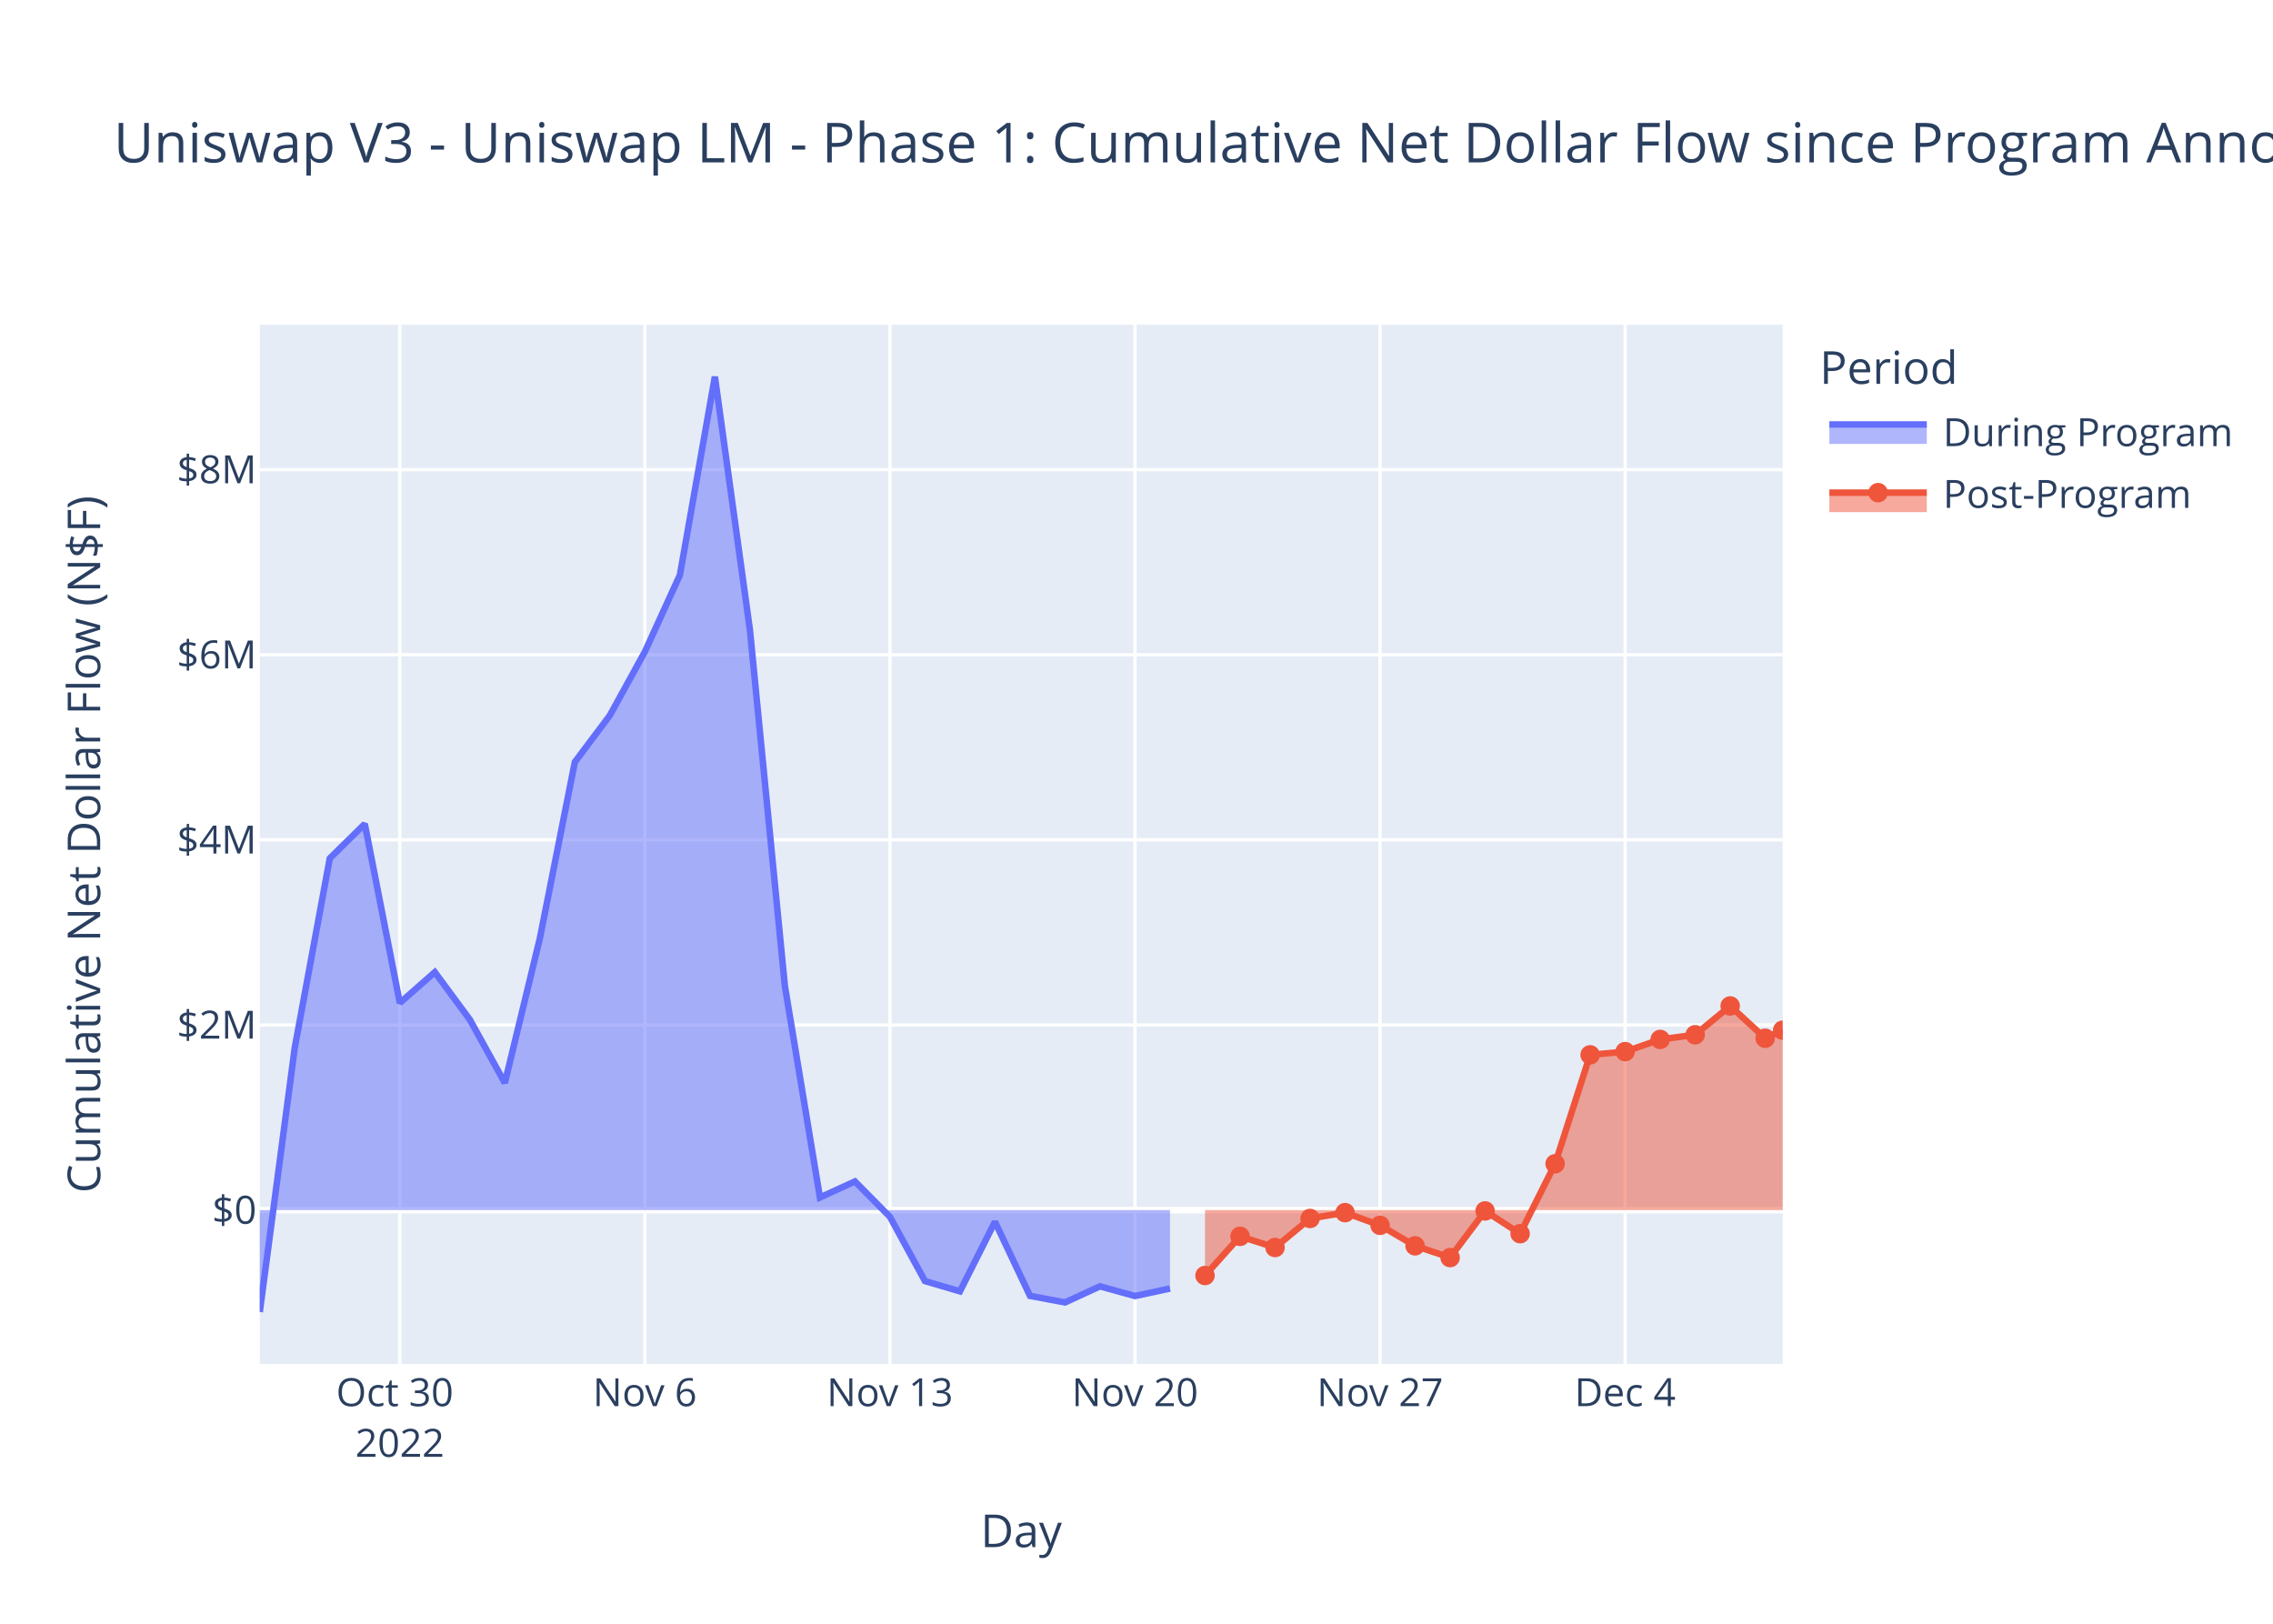
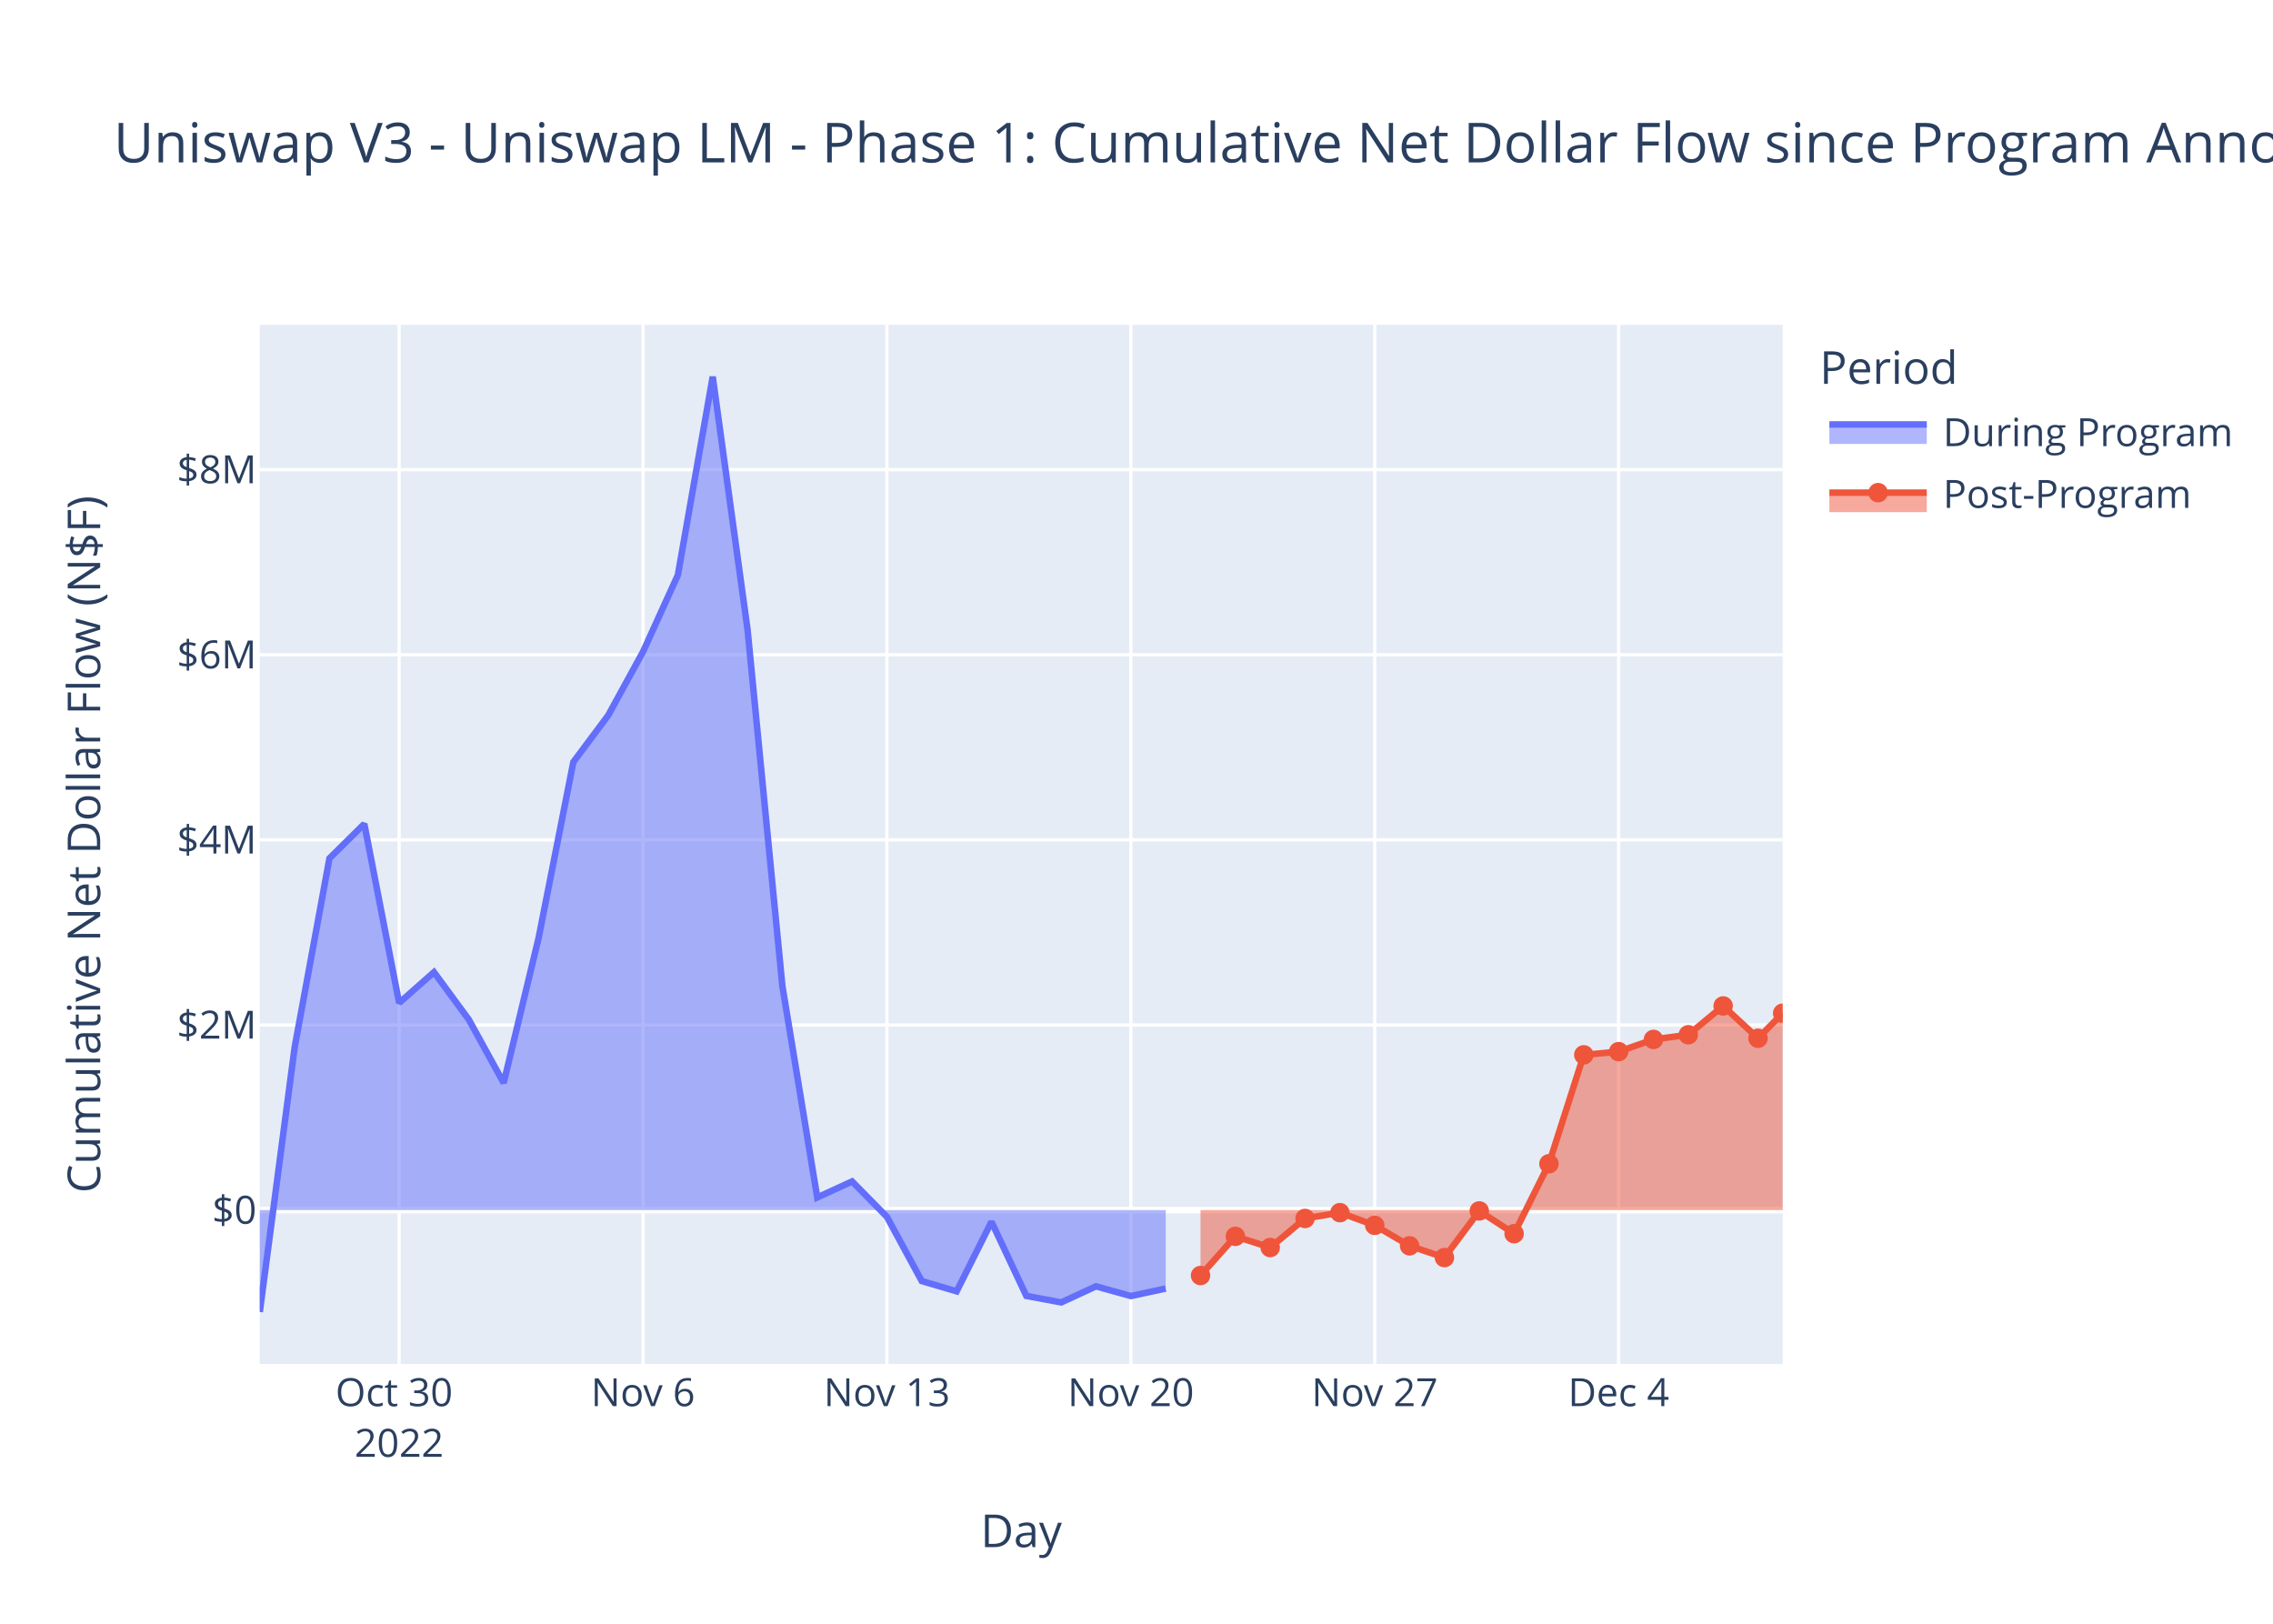
<svg xmlns="http://www.w3.org/2000/svg" class="main-svg" width="700" height="500" style="" viewBox="0 0 700 500">
  <rect x="0" y="0" width="700" height="500" style="fill: rgb(255, 255, 255); fill-opacity: 1;" />
-   <defs id="defs-733617">
+   <defs id="defs-e36f91">
    <g class="clips">
-       <clipPath id="clip733617xyplot" class="plotclip">
+       <clipPath id="clipe36f91xyplot" class="plotclip">
        <rect width="469" height="320" />
      </clipPath>
-       <clipPath class="axesclip" id="clip733617x">
+       <clipPath class="axesclip" id="clipe36f91x">
        <rect x="80" y="0" width="469" height="500" />
      </clipPath>
-       <clipPath class="axesclip" id="clip733617y">
+       <clipPath class="axesclip" id="clipe36f91y">
        <rect x="0" y="100" width="700" height="320" />
      </clipPath>
-       <clipPath class="axesclip" id="clip733617xy">
+       <clipPath class="axesclip" id="clipe36f91xy">
        <rect x="80" y="100" width="469" height="320" />
      </clipPath>
    </g>
    <g class="gradients" />
    <g class="patterns" />
  </defs>
  <g class="bglayer">
    <rect class="bg" x="80" y="100" width="469" height="320" style="fill: rgb(229, 236, 246); fill-opacity: 1; stroke-width: 0;" />
  </g>
  <g class="layer-below">
    <g class="imagelayer" />
    <g class="shapelayer" />
  </g>
  <g class="cartesianlayer">
    <g class="subplot xy">
      <g class="layer-subplot">
        <g class="shapelayer" />
        <g class="imagelayer" />
      </g>
      <g class="minor-gridlayer">
        <g class="x" />
        <g class="y" />
      </g>
      <g class="gridlayer">
        <g class="x">
-           <path class="xgrid crisp" transform="translate(123.13,0)" d="M0,100v320" style="stroke: rgb(255, 255, 255); stroke-opacity: 1; stroke-width: 1px;" />
-           <path class="xgrid crisp" transform="translate(198.6,0)" d="M0,100v320" style="stroke: rgb(255, 255, 255); stroke-opacity: 1; stroke-width: 1px;" />
-           <path class="xgrid crisp" transform="translate(274.07,0)" d="M0,100v320" style="stroke: rgb(255, 255, 255); stroke-opacity: 1; stroke-width: 1px;" />
-           <path class="xgrid crisp" transform="translate(349.54,0)" d="M0,100v320" style="stroke: rgb(255, 255, 255); stroke-opacity: 1; stroke-width: 1px;" />
-           <path class="xgrid crisp" transform="translate(425.01,0)" d="M0,100v320" style="stroke: rgb(255, 255, 255); stroke-opacity: 1; stroke-width: 1px;" />
-           <path class="xgrid crisp" transform="translate(500.48,0)" d="M0,100v320" style="stroke: rgb(255, 255, 255); stroke-opacity: 1; stroke-width: 1px;" />
+           <path class="xgrid crisp" transform="translate(122.92,0)" d="M0,100v320" style="stroke: rgb(255, 255, 255); stroke-opacity: 1; stroke-width: 1px;" />
+           <path class="xgrid crisp" transform="translate(198.03,0)" d="M0,100v320" style="stroke: rgb(255, 255, 255); stroke-opacity: 1; stroke-width: 1px;" />
+           <path class="xgrid crisp" transform="translate(273.14,0)" d="M0,100v320" style="stroke: rgb(255, 255, 255); stroke-opacity: 1; stroke-width: 1px;" />
+           <path class="xgrid crisp" transform="translate(348.26,0)" d="M0,100v320" style="stroke: rgb(255, 255, 255); stroke-opacity: 1; stroke-width: 1px;" />
+           <path class="xgrid crisp" transform="translate(423.37,0)" d="M0,100v320" style="stroke: rgb(255, 255, 255); stroke-opacity: 1; stroke-width: 1px;" />
+           <path class="xgrid crisp" transform="translate(498.48,0)" d="M0,100v320" style="stroke: rgb(255, 255, 255); stroke-opacity: 1; stroke-width: 1px;" />
        </g>
        <g class="y">
          <path class="ygrid crisp" transform="translate(0,315.62)" d="M80,0h469" style="stroke: rgb(255, 255, 255); stroke-opacity: 1; stroke-width: 1px;" />
          <path class="ygrid crisp" transform="translate(0,258.62)" d="M80,0h469" style="stroke: rgb(255, 255, 255); stroke-opacity: 1; stroke-width: 1px;" />
          <path class="ygrid crisp" transform="translate(0,201.61)" d="M80,0h469" style="stroke: rgb(255, 255, 255); stroke-opacity: 1; stroke-width: 1px;" />
          <path class="ygrid crisp" transform="translate(0,144.61)" d="M80,0h469" style="stroke: rgb(255, 255, 255); stroke-opacity: 1; stroke-width: 1px;" />
        </g>
      </g>
      <g class="zerolinelayer">
        <path class="yzl zl crisp" transform="translate(0,372.63)" d="M80,0h469" style="stroke: rgb(255, 255, 255); stroke-opacity: 1; stroke-width: 2px;" />
      </g>
      <path class="xlines-below" />
      <path class="ylines-below" />
      <g class="overlines-below" />
      <g class="xaxislayer-below" />
      <g class="yaxislayer-below" />
      <g class="overaxes-below" />
-       <g class="plot" transform="translate(80,100)" clip-path="url(#clip733617xyplot)">
+       <g class="plot" transform="translate(80,100)" clip-path="url(#clipe36f91xyplot)">
        <g class="scatterlayer mlayer">
-           <g class="trace scatter trace5f11b1" style="stroke-miterlimit: 2;">
+           <g class="trace scatter trace4b3713" style="stroke-miterlimit: 2;">
            <g class="fills">
              <g>
-                 <path class="js-fill" d="M280.32,272.63L0,272.63L0,304L10.78,222.58L21.56,164.31L32.34,153.7L43.13,208.83L53.91,199.36L64.69,213.97L75.47,233.46L86.25,188.97L97.03,134.66L107.82,120.28L118.6,100.68L129.38,77.07L140.16,16L150.94,93.89L161.72,203.67L172.51,268.73L183.29,263.8L194.07,274.71L204.85,294.48L215.63,297.64L226.41,276.23L237.2,299.04L247.98,301.06L258.76,296.1L269.54,299.09L280.32,296.78" style="fill: rgb(99, 110, 250); fill-opacity: 0.5; stroke-width: 0;" />
+                 <path class="js-fill" d="M278.99,272.63L0,272.63L0,304L10.73,222.58L21.46,164.31L32.19,153.7L42.92,208.83L53.65,199.36L64.38,213.97L75.11,233.46L85.84,188.97L96.57,134.66L107.3,120.28L118.03,100.68L128.76,77.07L139.49,16L150.22,93.89L160.95,203.67L171.68,268.73L182.41,263.8L193.14,274.71L203.87,294.48L214.61,297.64L225.34,276.23L236.07,299.04L246.8,301.06L257.53,296.1L268.26,299.09L278.99,296.78" style="fill: rgb(99, 110, 250); fill-opacity: 0.5; stroke-width: 0;" />
              </g>
            </g>
            <g class="errorbars" />
            <g class="lines">
-               <path class="js-line" d="M0,304L10.78,222.58L21.56,164.31L32.34,153.7L43.13,208.83L53.91,199.36L64.69,213.97L75.47,233.46L86.25,188.97L97.03,134.66L107.82,120.28L118.6,100.68L129.38,77.07L140.16,16L150.94,93.89L161.72,203.67L172.51,268.73L183.29,263.8L194.07,274.71L204.85,294.48L215.63,297.64L226.41,276.23L237.2,299.04L247.98,301.06L258.76,296.1L269.54,299.09L280.32,296.78" style="vector-effect: non-scaling-stroke; fill: none; stroke: rgb(99, 110, 250); stroke-opacity: 1; stroke-width: 2px; opacity: 1;" />
+               <path class="js-line" d="M0,304L10.73,222.58L21.46,164.31L32.19,153.7L42.92,208.83L53.65,199.36L64.38,213.97L75.11,233.46L85.84,188.97L96.57,134.66L107.3,120.28L118.03,100.68L128.76,77.07L139.49,16L150.22,93.89L160.95,203.67L171.68,268.73L182.41,263.8L193.14,274.71L203.87,294.48L214.61,297.64L225.34,276.23L236.07,299.04L246.8,301.06L257.53,296.1L268.26,299.09L278.99,296.78" style="vector-effect: non-scaling-stroke; fill: none; stroke: rgb(99, 110, 250); stroke-opacity: 1; stroke-width: 2px; opacity: 1;" />
            </g>
            <g class="points" />
            <g class="text" />
          </g>
-           <g class="trace scatter traceb6781c" style="stroke-miterlimit: 2;">
+           <g class="trace scatter traced451c5" style="stroke-miterlimit: 2;">
            <g class="fills">
              <g>
-                 <path class="js-fill" d="M469,272.63L291.1,272.63L291.1,292.77L301.89,280.71L312.67,284.15L323.45,275.2L334.23,273.41L345.01,277.32L355.79,283.63L366.58,287.25L377.36,272.88L388.14,279.89L398.92,258.36L409.7,224.82L420.48,223.83L431.27,220.07L442.05,218.64L452.83,209.76L463.61,219.71L469,217.23" style="fill: rgb(239, 85, 59); fill-opacity: 0.5; stroke-width: 0;" />
+                 <path class="js-fill" d="M469,272.63L289.72,272.63L289.72,292.77L300.45,280.71L311.18,284.15L321.91,275.2L332.64,273.41L343.37,277.32L354.1,283.63L364.83,287.25L375.56,272.88L386.29,279.89L397.02,258.36L407.75,224.82L418.48,223.83L429.21,220.07L439.94,218.64L450.67,209.76L461.4,219.71L469,212" style="fill: rgb(239, 85, 59); fill-opacity: 0.5; stroke-width: 0;" />
              </g>
            </g>
            <g class="errorbars" />
            <g class="lines">
-               <path class="js-line" d="M291.1,292.77L301.89,280.71L312.67,284.15L323.45,275.2L334.23,273.41L345.01,277.32L355.79,283.63L366.58,287.25L377.36,272.88L388.14,279.89L398.92,258.36L409.7,224.82L420.48,223.83L431.27,220.07L442.05,218.64L452.83,209.76L463.61,219.71L469,217.23" style="vector-effect: non-scaling-stroke; fill: none; stroke: rgb(239, 85, 59); stroke-opacity: 1; stroke-width: 2px; opacity: 1;" />
+               <path class="js-line" d="M289.72,292.77L300.45,280.71L311.18,284.15L321.91,275.2L332.64,273.41L343.37,277.32L354.1,283.63L364.83,287.25L375.56,272.88L386.29,279.89L397.02,258.36L407.75,224.82L418.48,223.83L429.21,220.07L439.94,218.64L450.67,209.76L461.4,219.71L469,212" style="vector-effect: non-scaling-stroke; fill: none; stroke: rgb(239, 85, 59); stroke-opacity: 1; stroke-width: 2px; opacity: 1;" />
            </g>
            <g class="points">
-               <path class="point" transform="translate(291.1,292.77)" d="M3,0A3,3 0 1,1 0,-3A3,3 0 0,1 3,0Z" style="opacity: 1; stroke-width: 0px; fill: rgb(239, 85, 59); fill-opacity: 1;" />
-               <path class="point" transform="translate(301.89,280.71)" d="M3,0A3,3 0 1,1 0,-3A3,3 0 0,1 3,0Z" style="opacity: 1; stroke-width: 0px; fill: rgb(239, 85, 59); fill-opacity: 1;" />
-               <path class="point" transform="translate(312.67,284.15)" d="M3,0A3,3 0 1,1 0,-3A3,3 0 0,1 3,0Z" style="opacity: 1; stroke-width: 0px; fill: rgb(239, 85, 59); fill-opacity: 1;" />
-               <path class="point" transform="translate(323.45,275.2)" d="M3,0A3,3 0 1,1 0,-3A3,3 0 0,1 3,0Z" style="opacity: 1; stroke-width: 0px; fill: rgb(239, 85, 59); fill-opacity: 1;" />
-               <path class="point" transform="translate(334.23,273.41)" d="M3,0A3,3 0 1,1 0,-3A3,3 0 0,1 3,0Z" style="opacity: 1; stroke-width: 0px; fill: rgb(239, 85, 59); fill-opacity: 1;" />
-               <path class="point" transform="translate(345.01,277.32)" d="M3,0A3,3 0 1,1 0,-3A3,3 0 0,1 3,0Z" style="opacity: 1; stroke-width: 0px; fill: rgb(239, 85, 59); fill-opacity: 1;" />
-               <path class="point" transform="translate(355.79,283.63)" d="M3,0A3,3 0 1,1 0,-3A3,3 0 0,1 3,0Z" style="opacity: 1; stroke-width: 0px; fill: rgb(239, 85, 59); fill-opacity: 1;" />
-               <path class="point" transform="translate(366.58,287.25)" d="M3,0A3,3 0 1,1 0,-3A3,3 0 0,1 3,0Z" style="opacity: 1; stroke-width: 0px; fill: rgb(239, 85, 59); fill-opacity: 1;" />
-               <path class="point" transform="translate(377.36,272.88)" d="M3,0A3,3 0 1,1 0,-3A3,3 0 0,1 3,0Z" style="opacity: 1; stroke-width: 0px; fill: rgb(239, 85, 59); fill-opacity: 1;" />
-               <path class="point" transform="translate(388.14,279.89)" d="M3,0A3,3 0 1,1 0,-3A3,3 0 0,1 3,0Z" style="opacity: 1; stroke-width: 0px; fill: rgb(239, 85, 59); fill-opacity: 1;" />
-               <path class="point" transform="translate(398.92,258.36)" d="M3,0A3,3 0 1,1 0,-3A3,3 0 0,1 3,0Z" style="opacity: 1; stroke-width: 0px; fill: rgb(239, 85, 59); fill-opacity: 1;" />
-               <path class="point" transform="translate(409.7,224.82)" d="M3,0A3,3 0 1,1 0,-3A3,3 0 0,1 3,0Z" style="opacity: 1; stroke-width: 0px; fill: rgb(239, 85, 59); fill-opacity: 1;" />
-               <path class="point" transform="translate(420.48,223.83)" d="M3,0A3,3 0 1,1 0,-3A3,3 0 0,1 3,0Z" style="opacity: 1; stroke-width: 0px; fill: rgb(239, 85, 59); fill-opacity: 1;" />
-               <path class="point" transform="translate(431.27,220.07)" d="M3,0A3,3 0 1,1 0,-3A3,3 0 0,1 3,0Z" style="opacity: 1; stroke-width: 0px; fill: rgb(239, 85, 59); fill-opacity: 1;" />
-               <path class="point" transform="translate(442.05,218.64)" d="M3,0A3,3 0 1,1 0,-3A3,3 0 0,1 3,0Z" style="opacity: 1; stroke-width: 0px; fill: rgb(239, 85, 59); fill-opacity: 1;" />
-               <path class="point" transform="translate(452.83,209.76)" d="M3,0A3,3 0 1,1 0,-3A3,3 0 0,1 3,0Z" style="opacity: 1; stroke-width: 0px; fill: rgb(239, 85, 59); fill-opacity: 1;" />
-               <path class="point" transform="translate(463.61,219.71)" d="M3,0A3,3 0 1,1 0,-3A3,3 0 0,1 3,0Z" style="opacity: 1; stroke-width: 0px; fill: rgb(239, 85, 59); fill-opacity: 1;" />
-               <path class="point" transform="translate(469,217.23)" d="M3,0A3,3 0 1,1 0,-3A3,3 0 0,1 3,0Z" style="opacity: 1; stroke-width: 0px; fill: rgb(239, 85, 59); fill-opacity: 1;" />
+               <path class="point" transform="translate(289.72,292.77)" d="M3,0A3,3 0 1,1 0,-3A3,3 0 0,1 3,0Z" style="opacity: 1; stroke-width: 0px; fill: rgb(239, 85, 59); fill-opacity: 1;" />
+               <path class="point" transform="translate(300.45,280.71)" d="M3,0A3,3 0 1,1 0,-3A3,3 0 0,1 3,0Z" style="opacity: 1; stroke-width: 0px; fill: rgb(239, 85, 59); fill-opacity: 1;" />
+               <path class="point" transform="translate(311.18,284.15)" d="M3,0A3,3 0 1,1 0,-3A3,3 0 0,1 3,0Z" style="opacity: 1; stroke-width: 0px; fill: rgb(239, 85, 59); fill-opacity: 1;" />
+               <path class="point" transform="translate(321.91,275.2)" d="M3,0A3,3 0 1,1 0,-3A3,3 0 0,1 3,0Z" style="opacity: 1; stroke-width: 0px; fill: rgb(239, 85, 59); fill-opacity: 1;" />
+               <path class="point" transform="translate(332.64,273.41)" d="M3,0A3,3 0 1,1 0,-3A3,3 0 0,1 3,0Z" style="opacity: 1; stroke-width: 0px; fill: rgb(239, 85, 59); fill-opacity: 1;" />
+               <path class="point" transform="translate(343.37,277.32)" d="M3,0A3,3 0 1,1 0,-3A3,3 0 0,1 3,0Z" style="opacity: 1; stroke-width: 0px; fill: rgb(239, 85, 59); fill-opacity: 1;" />
+               <path class="point" transform="translate(354.1,283.63)" d="M3,0A3,3 0 1,1 0,-3A3,3 0 0,1 3,0Z" style="opacity: 1; stroke-width: 0px; fill: rgb(239, 85, 59); fill-opacity: 1;" />
+               <path class="point" transform="translate(364.83,287.25)" d="M3,0A3,3 0 1,1 0,-3A3,3 0 0,1 3,0Z" style="opacity: 1; stroke-width: 0px; fill: rgb(239, 85, 59); fill-opacity: 1;" />
+               <path class="point" transform="translate(375.56,272.88)" d="M3,0A3,3 0 1,1 0,-3A3,3 0 0,1 3,0Z" style="opacity: 1; stroke-width: 0px; fill: rgb(239, 85, 59); fill-opacity: 1;" />
+               <path class="point" transform="translate(386.29,279.89)" d="M3,0A3,3 0 1,1 0,-3A3,3 0 0,1 3,0Z" style="opacity: 1; stroke-width: 0px; fill: rgb(239, 85, 59); fill-opacity: 1;" />
+               <path class="point" transform="translate(397.02,258.36)" d="M3,0A3,3 0 1,1 0,-3A3,3 0 0,1 3,0Z" style="opacity: 1; stroke-width: 0px; fill: rgb(239, 85, 59); fill-opacity: 1;" />
+               <path class="point" transform="translate(407.75,224.82)" d="M3,0A3,3 0 1,1 0,-3A3,3 0 0,1 3,0Z" style="opacity: 1; stroke-width: 0px; fill: rgb(239, 85, 59); fill-opacity: 1;" />
+               <path class="point" transform="translate(418.48,223.83)" d="M3,0A3,3 0 1,1 0,-3A3,3 0 0,1 3,0Z" style="opacity: 1; stroke-width: 0px; fill: rgb(239, 85, 59); fill-opacity: 1;" />
+               <path class="point" transform="translate(429.21,220.07)" d="M3,0A3,3 0 1,1 0,-3A3,3 0 0,1 3,0Z" style="opacity: 1; stroke-width: 0px; fill: rgb(239, 85, 59); fill-opacity: 1;" />
+               <path class="point" transform="translate(439.94,218.64)" d="M3,0A3,3 0 1,1 0,-3A3,3 0 0,1 3,0Z" style="opacity: 1; stroke-width: 0px; fill: rgb(239, 85, 59); fill-opacity: 1;" />
+               <path class="point" transform="translate(450.67,209.76)" d="M3,0A3,3 0 1,1 0,-3A3,3 0 0,1 3,0Z" style="opacity: 1; stroke-width: 0px; fill: rgb(239, 85, 59); fill-opacity: 1;" />
+               <path class="point" transform="translate(461.4,219.71)" d="M3,0A3,3 0 1,1 0,-3A3,3 0 0,1 3,0Z" style="opacity: 1; stroke-width: 0px; fill: rgb(239, 85, 59); fill-opacity: 1;" />
+               <path class="point" transform="translate(469,212)" d="M3,0A3,3 0 1,1 0,-3A3,3 0 0,1 3,0Z" style="opacity: 1; stroke-width: 0px; fill: rgb(239, 85, 59); fill-opacity: 1;" />
            </g>
            <g class="text" />
          </g>
        </g>
      </g>
      <g class="overplot" />
      <path class="xlines-above crisp" d="M0,0" style="fill: none;" />
      <path class="ylines-above crisp" d="M0,0" style="fill: none;" />
      <g class="overlines-above" />
      <g class="xaxislayer-above">
        <g class="xtick">
-           <text text-anchor="middle" x="0" y="433" transform="translate(123.13,0)" style="font-family: 'Open Sans', verdana, arial, sans-serif; font-size: 12px; fill: rgb(42, 63, 95); fill-opacity: 1; white-space: pre; opacity: 1;">
+           <text text-anchor="middle" x="0" y="433" transform="translate(122.92,0)" style="font-family: 'Open Sans', verdana, arial, sans-serif; font-size: 12px; fill: rgb(42, 63, 95); fill-opacity: 1; white-space: pre; opacity: 1;">
            <tspan class="line" dy="0em" x="0" y="433">Oct 30</tspan>
            <tspan class="line" dy="1.3em" x="0" y="433">2022</tspan>
          </text>
        </g>
        <g class="xtick">
-           <text text-anchor="middle" x="0" y="433" style="font-family: 'Open Sans', verdana, arial, sans-serif; font-size: 12px; fill: rgb(42, 63, 95); fill-opacity: 1; white-space: pre; opacity: 1;" transform="translate(198.6,0)">Nov 6</text>
-         </g>
-         <g class="xtick">
-           <text text-anchor="middle" x="0" y="433" style="font-family: 'Open Sans', verdana, arial, sans-serif; font-size: 12px; fill: rgb(42, 63, 95); fill-opacity: 1; white-space: pre; opacity: 1;" transform="translate(274.07,0)">Nov 13</text>
-         </g>
-         <g class="xtick">
-           <text text-anchor="middle" x="0" y="433" style="font-family: 'Open Sans', verdana, arial, sans-serif; font-size: 12px; fill: rgb(42, 63, 95); fill-opacity: 1; white-space: pre; opacity: 1;" transform="translate(349.54,0)">Nov 20</text>
-         </g>
-         <g class="xtick">
-           <text text-anchor="middle" x="0" y="433" style="font-family: 'Open Sans', verdana, arial, sans-serif; font-size: 12px; fill: rgb(42, 63, 95); fill-opacity: 1; white-space: pre; opacity: 1;" transform="translate(425.01,0)">Nov 27</text>
-         </g>
-         <g class="xtick">
-           <text text-anchor="middle" x="0" y="433" style="font-family: 'Open Sans', verdana, arial, sans-serif; font-size: 12px; fill: rgb(42, 63, 95); fill-opacity: 1; white-space: pre; opacity: 1;" transform="translate(500.48,0)">Dec 4</text>
+           <text text-anchor="middle" x="0" y="433" style="font-family: 'Open Sans', verdana, arial, sans-serif; font-size: 12px; fill: rgb(42, 63, 95); fill-opacity: 1; white-space: pre; opacity: 1;" transform="translate(198.03,0)">Nov 6</text>
+         </g>
+         <g class="xtick">
+           <text text-anchor="middle" x="0" y="433" style="font-family: 'Open Sans', verdana, arial, sans-serif; font-size: 12px; fill: rgb(42, 63, 95); fill-opacity: 1; white-space: pre; opacity: 1;" transform="translate(273.14,0)">Nov 13</text>
+         </g>
+         <g class="xtick">
+           <text text-anchor="middle" x="0" y="433" style="font-family: 'Open Sans', verdana, arial, sans-serif; font-size: 12px; fill: rgb(42, 63, 95); fill-opacity: 1; white-space: pre; opacity: 1;" transform="translate(348.26,0)">Nov 20</text>
+         </g>
+         <g class="xtick">
+           <text text-anchor="middle" x="0" y="433" style="font-family: 'Open Sans', verdana, arial, sans-serif; font-size: 12px; fill: rgb(42, 63, 95); fill-opacity: 1; white-space: pre; opacity: 1;" transform="translate(423.37,0)">Nov 27</text>
+         </g>
+         <g class="xtick">
+           <text text-anchor="middle" x="0" y="433" style="font-family: 'Open Sans', verdana, arial, sans-serif; font-size: 12px; fill: rgb(42, 63, 95); fill-opacity: 1; white-space: pre; opacity: 1;" transform="translate(498.48,0)">Dec 4</text>
        </g>
      </g>
      <g class="yaxislayer-above">
        <g class="ytick">
          <text text-anchor="end" x="79" y="4.2" transform="translate(0,372.63)" style="font-family: 'Open Sans', verdana, arial, sans-serif; font-size: 12px; fill: rgb(42, 63, 95); fill-opacity: 1; white-space: pre; opacity: 1;">$0</text>
        </g>
        <g class="ytick">
          <text text-anchor="end" x="79" y="4.2" style="font-family: 'Open Sans', verdana, arial, sans-serif; font-size: 12px; fill: rgb(42, 63, 95); fill-opacity: 1; white-space: pre; opacity: 1;" transform="translate(0,315.62)">$2M</text>
        </g>
        <g class="ytick">
          <text text-anchor="end" x="79" y="4.2" style="font-family: 'Open Sans', verdana, arial, sans-serif; font-size: 12px; fill: rgb(42, 63, 95); fill-opacity: 1; white-space: pre; opacity: 1;" transform="translate(0,258.62)">$4M</text>
        </g>
        <g class="ytick">
          <text text-anchor="end" x="79" y="4.2" style="font-family: 'Open Sans', verdana, arial, sans-serif; font-size: 12px; fill: rgb(42, 63, 95); fill-opacity: 1; white-space: pre; opacity: 1;" transform="translate(0,201.61)">$6M</text>
        </g>
        <g class="ytick">
          <text text-anchor="end" x="79" y="4.2" style="font-family: 'Open Sans', verdana, arial, sans-serif; font-size: 12px; fill: rgb(42, 63, 95); fill-opacity: 1; white-space: pre; opacity: 1;" transform="translate(0,144.61)">$8M</text>
        </g>
      </g>
      <g class="overaxes-above" />
    </g>
  </g>
  <g class="polarlayer" />
  <g class="smithlayer" />
  <g class="ternarylayer" />
  <g class="geolayer" />
  <g class="funnelarealayer" />
  <g class="pielayer" />
  <g class="iciclelayer" />
  <g class="treemaplayer" />
  <g class="sunburstlayer" />
  <g class="glimages" />
-   <defs id="topdefs-733617">
+   <defs id="topdefs-e36f91">
    <g class="clips" />
-     <clipPath id="legend733617">
+     <clipPath id="legende36f91">
      <rect width="130" height="67" x="0" y="0" />
    </clipPath>
  </defs>
  <g class="layer-above">
    <g class="imagelayer" />
    <g class="shapelayer" />
  </g>
  <g class="infolayer">
    <g class="legend" pointer-events="all" transform="translate(558.38,100)">
      <rect class="bg" shape-rendering="crispEdges" width="130" height="67" x="0" y="0" style="stroke: rgb(68, 68, 68); stroke-opacity: 1; fill: rgb(255, 255, 255); fill-opacity: 1; stroke-width: 0px;" />
-       <g class="scrollbox" transform="" clip-path="url(#legend733617)">
+       <g class="scrollbox" transform="" clip-path="url(#legende36f91)">
        <text class="legendtitletext" text-anchor="start" x="2" y="18.2" style="font-family: 'Open Sans', verdana, arial, sans-serif; font-size: 14px; fill: rgb(42, 63, 95); fill-opacity: 1; white-space: pre;">Period</text>
        <g class="groups">
          <g class="traces" transform="translate(0,32.7)" style="opacity: 1;">
            <text class="legendtext" text-anchor="start" x="40" y="4.68" style="font-family: 'Open Sans', verdana, arial, sans-serif; font-size: 12px; fill: rgb(42, 63, 95); fill-opacity: 1; white-space: pre;">During Program</text>
            <g class="layers">
              <g class="legendfill">
                <path class="js-fill" d="M5,-2h30v6h-30z" style="stroke-width: 0; fill: rgb(99, 110, 250); fill-opacity: 0.5;" />
              </g>
              <g class="legendlines">
                <path class="js-line" d="M5,-2h30" style="fill: none; stroke: rgb(99, 110, 250); stroke-opacity: 1; stroke-width: 2px;" />
              </g>
              <g class="legendsymbols">
                <g class="legendpoints" />
              </g>
            </g>
            <rect class="legendtoggle" x="0" y="-9.5" width="124.703" height="19" style="fill: rgb(0, 0, 0); fill-opacity: 0;" />
          </g>
          <g class="traces" transform="translate(0,51.7)" style="opacity: 1;">
            <text class="legendtext" text-anchor="start" x="40" y="4.68" style="font-family: 'Open Sans', verdana, arial, sans-serif; font-size: 12px; fill: rgb(42, 63, 95); fill-opacity: 1; white-space: pre;">Post-Program</text>
            <g class="layers">
              <g class="legendfill">
                <path class="js-fill" d="M5,0h30v6h-30z" style="stroke-width: 0; fill: rgb(239, 85, 59); fill-opacity: 0.5;" />
              </g>
              <g class="legendlines">
                <path class="js-line" d="M5,0h30" style="fill: none; stroke: rgb(239, 85, 59); stroke-opacity: 1; stroke-width: 2px;" />
              </g>
              <g class="legendsymbols">
                <g class="legendpoints">
                  <path class="scatterpts" transform="translate(20,0)" d="M3,0A3,3 0 1,1 0,-3A3,3 0 0,1 3,0Z" style="opacity: 1; stroke-width: 0px; fill: rgb(239, 85, 59); fill-opacity: 1;" />
                </g>
              </g>
            </g>
            <rect class="legendtoggle" x="0" y="-9.5" width="124.703" height="19" style="fill: rgb(0, 0, 0); fill-opacity: 0;" />
          </g>
        </g>
      </g>
      <rect class="scrollbar" rx="20" ry="3" width="0" height="0" x="0" y="0" style="fill: rgb(128, 139, 164); fill-opacity: 1;" />
    </g>
    <g class="g-gtitle">
      <text class="gtitle" x="35" y="50" text-anchor="start" dy="0em" style="font-family: 'Open Sans', verdana, arial, sans-serif; font-size: 17px; fill: rgb(42, 63, 95); opacity: 1; font-weight: normal; white-space: pre;">Uniswap V3 - Uniswap LM - Phase 1: Cumulative Net Dollar Flow since Program Announcement - At Last Price</text>
    </g>
    <g class="g-xtitle">
      <text class="xtitle" x="314.5" y="476.409" text-anchor="middle" style="font-family: 'Open Sans', verdana, arial, sans-serif; font-size: 14px; fill: rgb(42, 63, 95); opacity: 1; font-weight: normal; white-space: pre;">Day</text>
    </g>
    <g class="g-ytitle">
      <text class="ytitle" transform="rotate(-90,30.85625,260)" x="30.856" y="260" text-anchor="middle" style="font-family: 'Open Sans', verdana, arial, sans-serif; font-size: 14px; fill: rgb(42, 63, 95); opacity: 1; font-weight: normal; white-space: pre;">Cumulative Net Dollar Flow (N$F)</text>
    </g>
  </g>
</svg>
